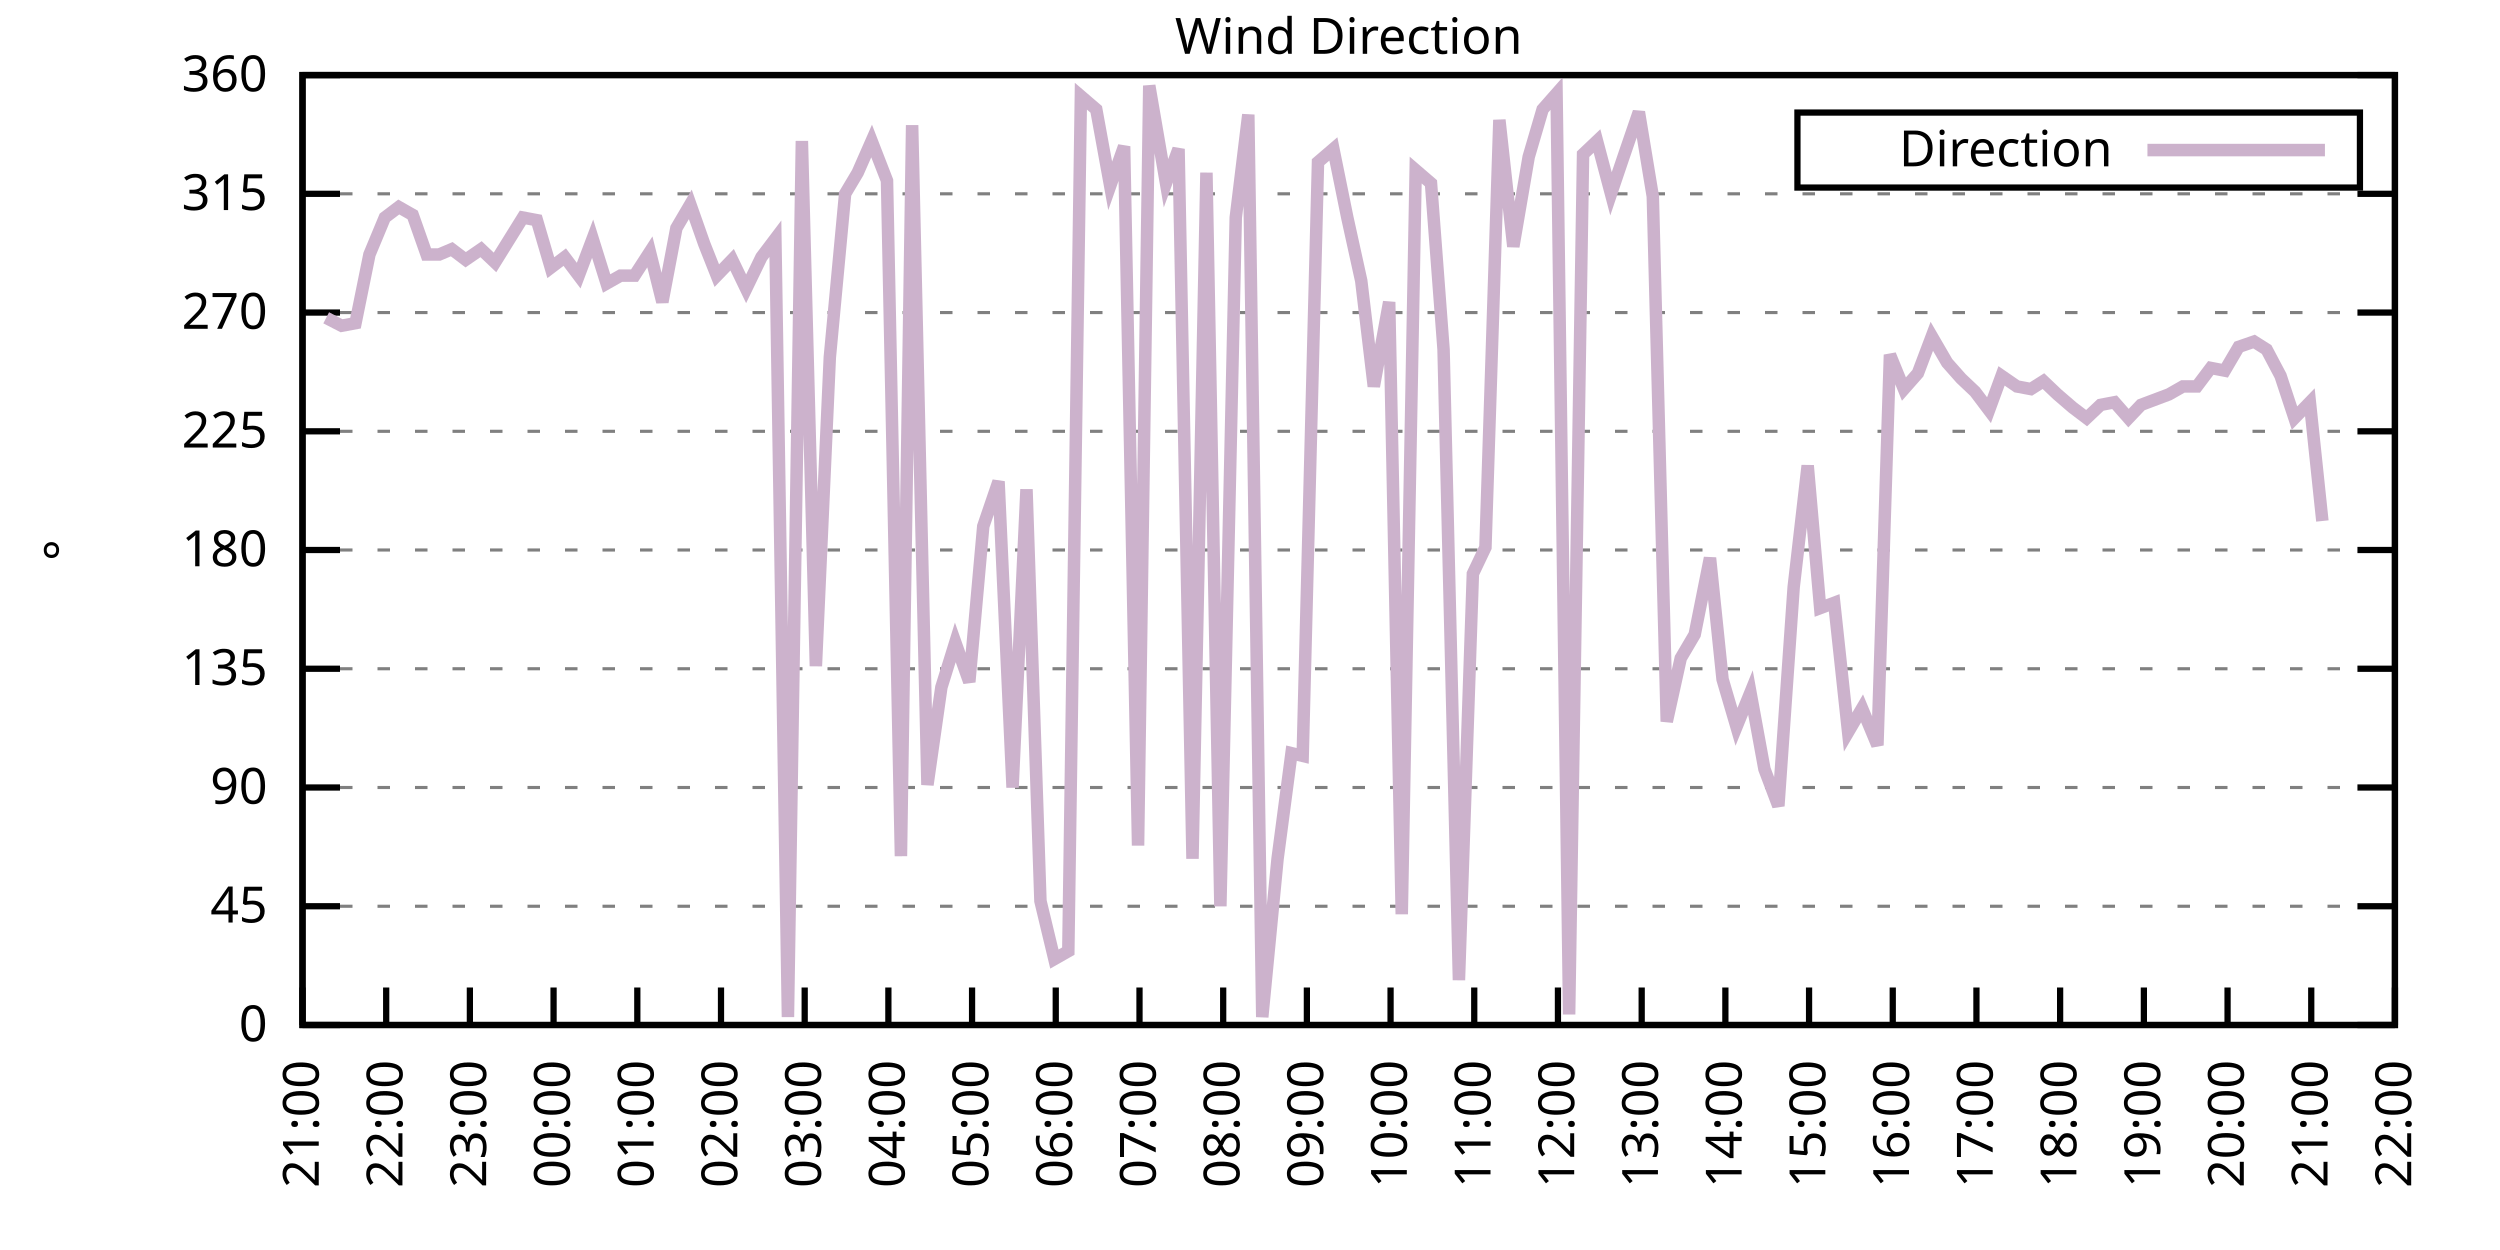
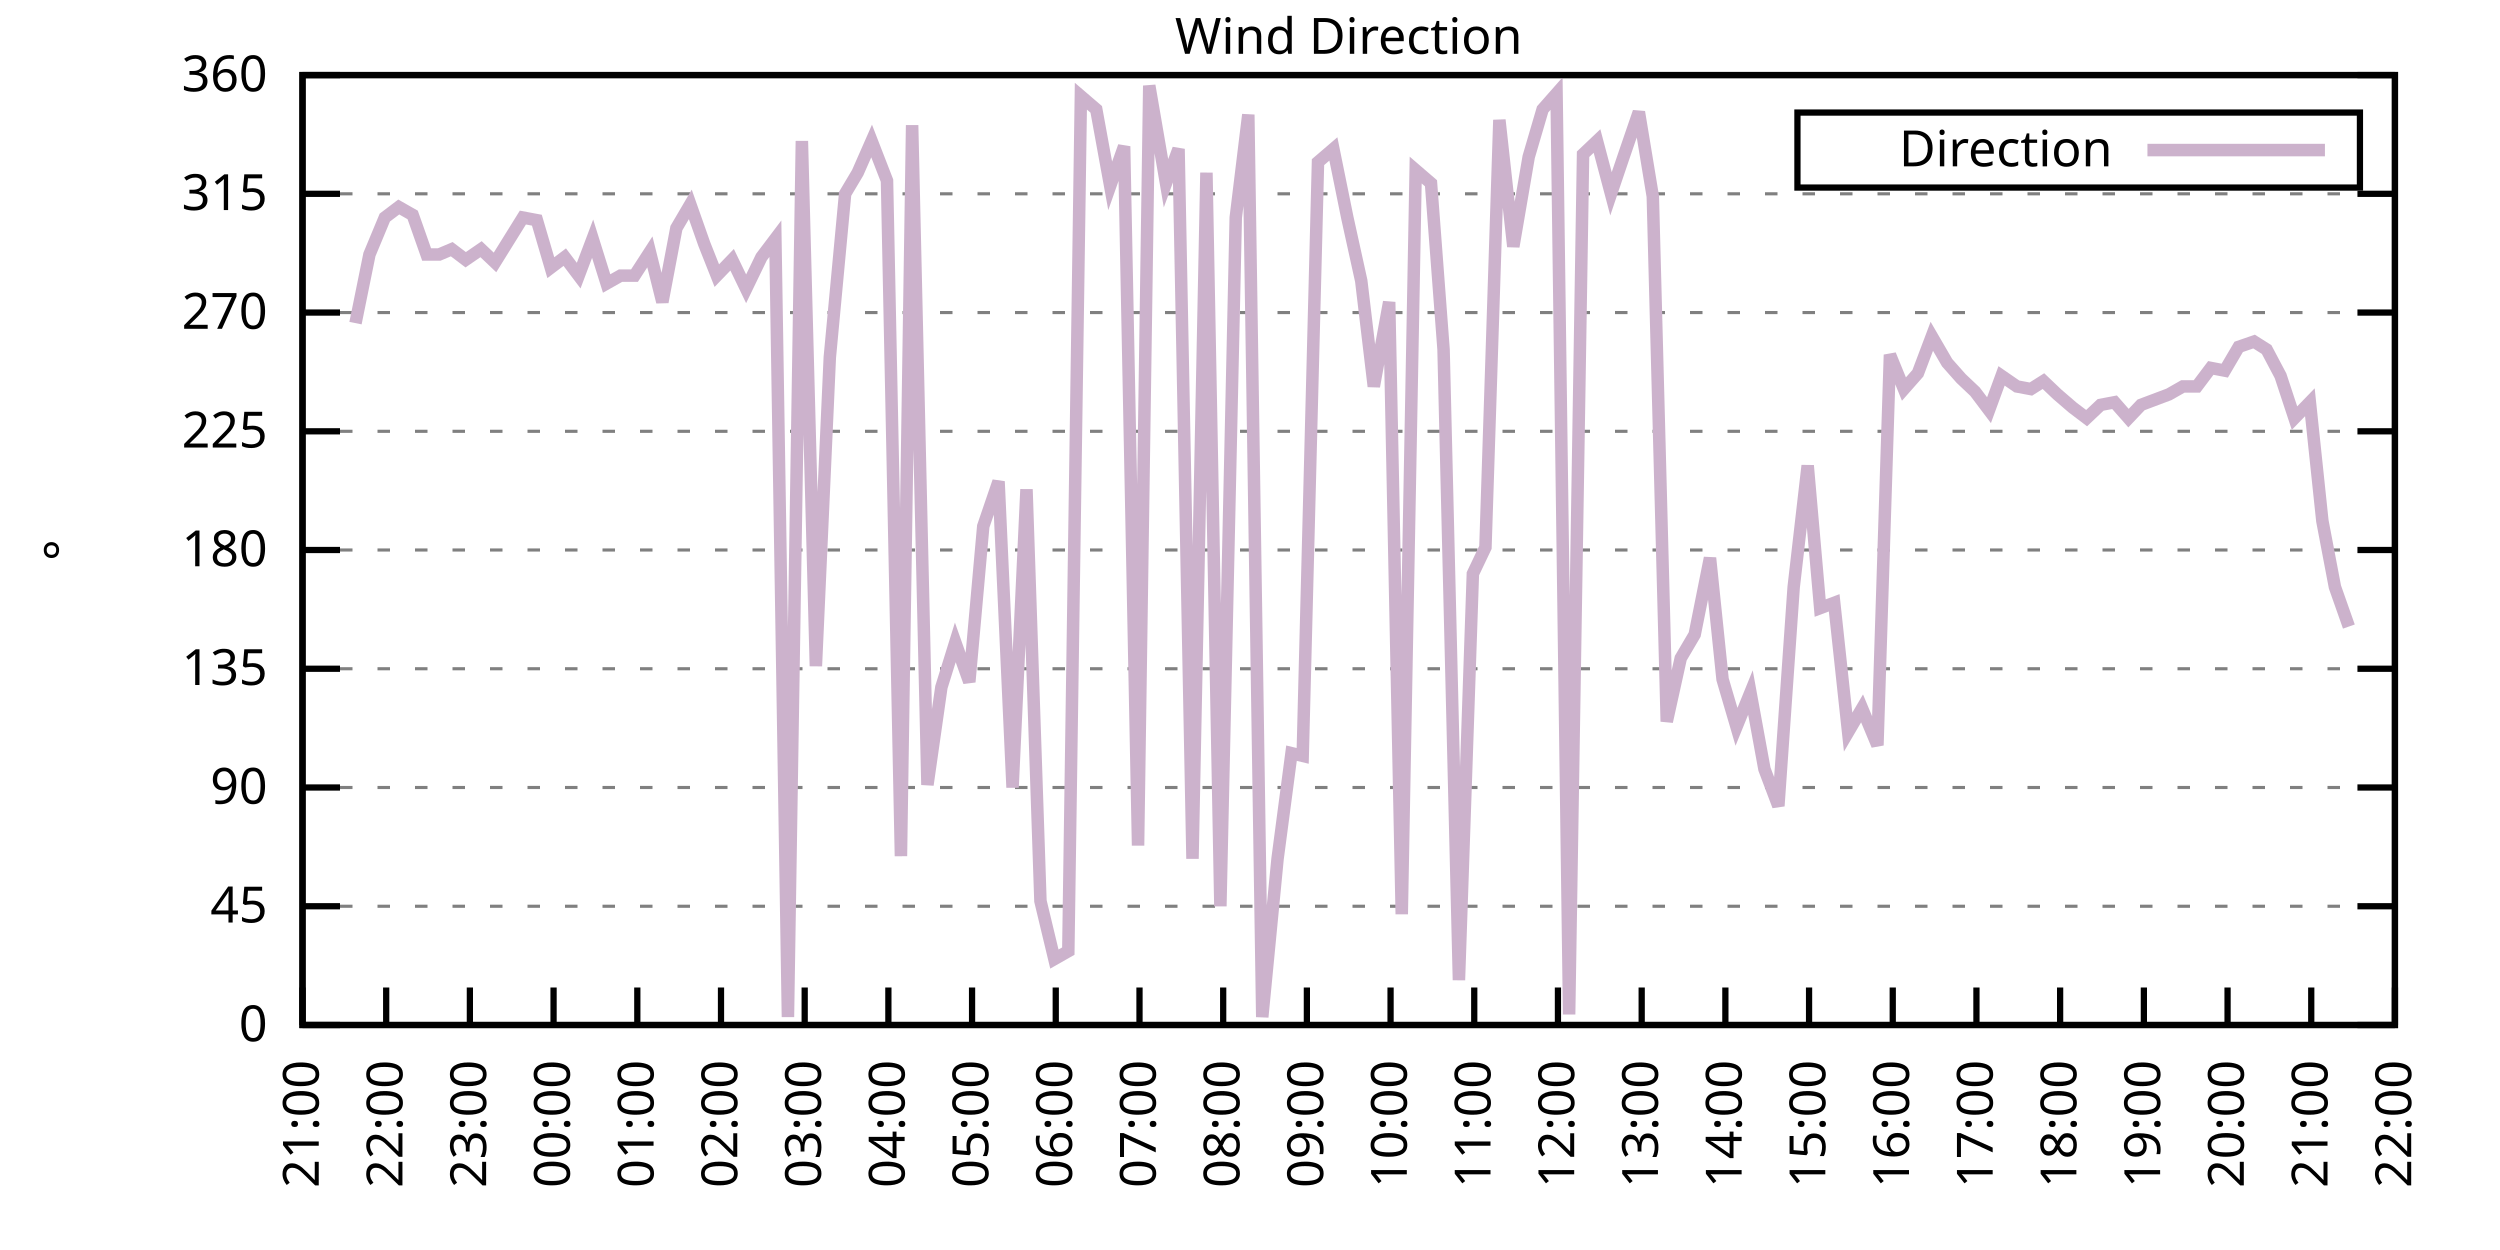
<svg xmlns="http://www.w3.org/2000/svg" xmlns:xlink="http://www.w3.org/1999/xlink" width="400" height="200" viewBox="0 0 400 200">
  <g id="gnuplot_canvas">
    <rect x="0" y="0" width="400" height="200" fill="none" />
    <defs>
      <circle id="gpDot" r="0.5" stroke-width="0.5" stroke="currentColor" />
      <path id="gpPt0" stroke-width="0.333" stroke="currentColor" d="M-1,0 h2 M0,-1 v2" />
      <path id="gpPt1" stroke-width="0.333" stroke="currentColor" d="M-1,-1 L1,1 M1,-1 L-1,1" />
      <path id="gpPt2" stroke-width="0.333" stroke="currentColor" d="M-1,0 L1,0 M0,-1 L0,1 M-1,-1 L1,1 M-1,1 L1,-1" />
      <rect id="gpPt3" stroke-width="0.333" stroke="currentColor" x="-1" y="-1" width="2" height="2" />
      <rect id="gpPt4" stroke-width="0.333" stroke="currentColor" fill="currentColor" x="-1" y="-1" width="2" height="2" />
      <circle id="gpPt5" stroke-width="0.333" stroke="currentColor" cx="0" cy="0" r="1" />
      <use xlink:href="#gpPt5" id="gpPt6" fill="currentColor" stroke="none" />
      <path id="gpPt7" stroke-width="0.333" stroke="currentColor" d="M0,-1.33 L-1.33,0.67 L1.33,0.67 z" />
      <use xlink:href="#gpPt7" id="gpPt8" fill="currentColor" stroke="none" />
      <use xlink:href="#gpPt7" id="gpPt9" stroke="currentColor" transform="rotate(180)" />
      <use xlink:href="#gpPt9" id="gpPt10" fill="currentColor" stroke="none" />
      <use xlink:href="#gpPt3" id="gpPt11" stroke="currentColor" transform="rotate(45)" />
      <use xlink:href="#gpPt11" id="gpPt12" fill="currentColor" stroke="none" />
      <path id="gpPt13" stroke-width="0.333" stroke="currentColor" d="M0,1.330 L1.265,0.411 L0.782,-1.067 L-0.782,-1.076 L-1.265,0.411 z" />
      <use xlink:href="#gpPt13" id="gpPt14" fill="currentColor" stroke="none" />
      <filter id="textbox" filterUnits="objectBoundingBox" x="0" y="0" height="1" width="1">
        <feFlood flood-color="white" flood-opacity="1" result="bgnd" />
        <feComposite in="SourceGraphic" in2="bgnd" operator="atop" />
      </filter>
      <filter id="greybox" filterUnits="objectBoundingBox" x="0" y="0" height="1" width="1">
        <feFlood flood-color="lightgrey" flood-opacity="1" result="grey" />
        <feComposite in="SourceGraphic" in2="grey" operator="atop" />
      </filter>
    </defs>
    <g fill="none" color="white" stroke="currentColor" stroke-width="1.00" stroke-linecap="butt" stroke-linejoin="miter">
</g>
    <g fill="none" color="black" stroke="currentColor" stroke-width="1.00" stroke-linecap="butt" stroke-linejoin="miter">
      <g stroke="none" shape-rendering="crispEdges">
        <polygon fill="rgb(255, 255, 255)" points="48.40,164.00 383.18,164.00 383.18,12.02 48.40,12.02 " />
      </g>
    </g>
    <g fill="none" color="black" stroke="currentColor" stroke-width="1.00" stroke-linecap="butt" stroke-linejoin="miter">
</g>
    <g fill="none" color="black" stroke="black" stroke-width="0.50" stroke-linecap="butt" stroke-linejoin="miter">
</g>
    <g fill="none" color="gray" stroke="currentColor" stroke-width="0.50" stroke-linecap="butt" stroke-linejoin="miter">
      <path stroke="gray" stroke-dasharray="2,4" class="gridline" d="M48.40,164.00 L383.19,164.00  " />
    </g>
    <g fill="none" color="gray" stroke="gray" stroke-width="1.00" stroke-linecap="butt" stroke-linejoin="miter">
</g>
    <g fill="none" color="black" stroke="currentColor" stroke-width="1.00" stroke-linecap="butt" stroke-linejoin="miter">
      <path stroke="black" d="M48.40,164.00 L54.40,164.00 M383.19,164.00 L377.19,164.00  " />
      <g transform="translate(42.80,166.60)" stroke="none" fill="black" font-family="Sans" font-size="8.00" text-anchor="end">
        <text>
          <tspan font-family="Sans"> 0</tspan>
        </text>
      </g>
    </g>
    <g fill="none" color="black" stroke="currentColor" stroke-width="1.00" stroke-linecap="butt" stroke-linejoin="miter">
</g>
    <g fill="none" color="black" stroke="black" stroke-width="0.50" stroke-linecap="butt" stroke-linejoin="miter">
</g>
    <g fill="none" color="gray" stroke="currentColor" stroke-width="0.50" stroke-linecap="butt" stroke-linejoin="miter">
      <path stroke="gray" stroke-dasharray="2,4" class="gridline" d="M48.40,145.00 L383.19,145.00  " />
    </g>
    <g fill="none" color="gray" stroke="gray" stroke-width="1.00" stroke-linecap="butt" stroke-linejoin="miter">
</g>
    <g fill="none" color="black" stroke="currentColor" stroke-width="1.00" stroke-linecap="butt" stroke-linejoin="miter">
      <path stroke="black" d="M48.40,145.00 L54.40,145.00 M383.19,145.00 L377.19,145.00  " />
      <g transform="translate(42.80,147.60)" stroke="none" fill="black" font-family="Sans" font-size="8.00" text-anchor="end">
        <text>
          <tspan font-family="Sans"> 45</tspan>
        </text>
      </g>
    </g>
    <g fill="none" color="black" stroke="currentColor" stroke-width="1.00" stroke-linecap="butt" stroke-linejoin="miter">
</g>
    <g fill="none" color="black" stroke="black" stroke-width="0.50" stroke-linecap="butt" stroke-linejoin="miter">
</g>
    <g fill="none" color="gray" stroke="currentColor" stroke-width="0.50" stroke-linecap="butt" stroke-linejoin="miter">
      <path stroke="gray" stroke-dasharray="2,4" class="gridline" d="M48.40,126.00 L383.19,126.00  " />
    </g>
    <g fill="none" color="gray" stroke="gray" stroke-width="1.00" stroke-linecap="butt" stroke-linejoin="miter">
</g>
    <g fill="none" color="black" stroke="currentColor" stroke-width="1.00" stroke-linecap="butt" stroke-linejoin="miter">
      <path stroke="black" d="M48.40,126.00 L54.40,126.00 M383.19,126.00 L377.19,126.00  " />
      <g transform="translate(42.80,128.60)" stroke="none" fill="black" font-family="Sans" font-size="8.00" text-anchor="end">
        <text>
          <tspan font-family="Sans"> 90</tspan>
        </text>
      </g>
    </g>
    <g fill="none" color="black" stroke="currentColor" stroke-width="1.00" stroke-linecap="butt" stroke-linejoin="miter">
</g>
    <g fill="none" color="black" stroke="black" stroke-width="0.50" stroke-linecap="butt" stroke-linejoin="miter">
</g>
    <g fill="none" color="gray" stroke="currentColor" stroke-width="0.50" stroke-linecap="butt" stroke-linejoin="miter">
      <path stroke="gray" stroke-dasharray="2,4" class="gridline" d="M48.40,107.00 L383.19,107.00  " />
    </g>
    <g fill="none" color="gray" stroke="gray" stroke-width="1.00" stroke-linecap="butt" stroke-linejoin="miter">
</g>
    <g fill="none" color="black" stroke="currentColor" stroke-width="1.00" stroke-linecap="butt" stroke-linejoin="miter">
      <path stroke="black" d="M48.40,107.00 L54.40,107.00 M383.19,107.00 L377.19,107.00  " />
      <g transform="translate(42.80,109.60)" stroke="none" fill="black" font-family="Sans" font-size="8.00" text-anchor="end">
        <text>
          <tspan font-family="Sans"> 135</tspan>
        </text>
      </g>
    </g>
    <g fill="none" color="black" stroke="currentColor" stroke-width="1.00" stroke-linecap="butt" stroke-linejoin="miter">
</g>
    <g fill="none" color="black" stroke="black" stroke-width="0.50" stroke-linecap="butt" stroke-linejoin="miter">
</g>
    <g fill="none" color="gray" stroke="currentColor" stroke-width="0.50" stroke-linecap="butt" stroke-linejoin="miter">
      <path stroke="gray" stroke-dasharray="2,4" class="gridline" d="M48.40,88.00 L383.19,88.00  " />
    </g>
    <g fill="none" color="gray" stroke="gray" stroke-width="1.00" stroke-linecap="butt" stroke-linejoin="miter">
</g>
    <g fill="none" color="black" stroke="currentColor" stroke-width="1.00" stroke-linecap="butt" stroke-linejoin="miter">
      <path stroke="black" d="M48.40,88.00 L54.40,88.00 M383.19,88.00 L377.19,88.00  " />
      <g transform="translate(42.80,90.60)" stroke="none" fill="black" font-family="Sans" font-size="8.00" text-anchor="end">
        <text>
          <tspan font-family="Sans"> 180</tspan>
        </text>
      </g>
    </g>
    <g fill="none" color="black" stroke="currentColor" stroke-width="1.00" stroke-linecap="butt" stroke-linejoin="miter">
</g>
    <g fill="none" color="black" stroke="black" stroke-width="0.50" stroke-linecap="butt" stroke-linejoin="miter">
</g>
    <g fill="none" color="gray" stroke="currentColor" stroke-width="0.50" stroke-linecap="butt" stroke-linejoin="miter">
      <path stroke="gray" stroke-dasharray="2,4" class="gridline" d="M48.40,69.01 L383.19,69.01  " />
    </g>
    <g fill="none" color="gray" stroke="gray" stroke-width="1.00" stroke-linecap="butt" stroke-linejoin="miter">
</g>
    <g fill="none" color="black" stroke="currentColor" stroke-width="1.00" stroke-linecap="butt" stroke-linejoin="miter">
      <path stroke="black" d="M48.40,69.01 L54.40,69.01 M383.19,69.01 L377.19,69.01  " />
      <g transform="translate(42.80,71.61)" stroke="none" fill="black" font-family="Sans" font-size="8.00" text-anchor="end">
        <text>
          <tspan font-family="Sans"> 225</tspan>
        </text>
      </g>
    </g>
    <g fill="none" color="black" stroke="currentColor" stroke-width="1.00" stroke-linecap="butt" stroke-linejoin="miter">
</g>
    <g fill="none" color="black" stroke="black" stroke-width="0.50" stroke-linecap="butt" stroke-linejoin="miter">
</g>
    <g fill="none" color="gray" stroke="currentColor" stroke-width="0.50" stroke-linecap="butt" stroke-linejoin="miter">
      <path stroke="gray" stroke-dasharray="2,4" class="gridline" d="M48.40,50.01 L383.19,50.01  " />
    </g>
    <g fill="none" color="gray" stroke="gray" stroke-width="1.00" stroke-linecap="butt" stroke-linejoin="miter">
</g>
    <g fill="none" color="black" stroke="currentColor" stroke-width="1.00" stroke-linecap="butt" stroke-linejoin="miter">
      <path stroke="black" d="M48.40,50.01 L54.40,50.01 M383.19,50.01 L377.19,50.01  " />
      <g transform="translate(42.80,52.61)" stroke="none" fill="black" font-family="Sans" font-size="8.00" text-anchor="end">
        <text>
          <tspan font-family="Sans"> 270</tspan>
        </text>
      </g>
    </g>
    <g fill="none" color="black" stroke="currentColor" stroke-width="1.00" stroke-linecap="butt" stroke-linejoin="miter">
</g>
    <g fill="none" color="black" stroke="black" stroke-width="0.50" stroke-linecap="butt" stroke-linejoin="miter">
</g>
    <g fill="none" color="gray" stroke="currentColor" stroke-width="0.50" stroke-linecap="butt" stroke-linejoin="miter">
      <path stroke="gray" stroke-dasharray="2,4" class="gridline" d="M48.40,31.01 L383.19,31.01  " />
    </g>
    <g fill="none" color="gray" stroke="gray" stroke-width="1.00" stroke-linecap="butt" stroke-linejoin="miter">
</g>
    <g fill="none" color="black" stroke="currentColor" stroke-width="1.00" stroke-linecap="butt" stroke-linejoin="miter">
      <path stroke="black" d="M48.40,31.01 L54.40,31.01 M383.19,31.01 L377.19,31.01  " />
      <g transform="translate(42.80,33.61)" stroke="none" fill="black" font-family="Sans" font-size="8.00" text-anchor="end">
        <text>
          <tspan font-family="Sans"> 315</tspan>
        </text>
      </g>
    </g>
    <g fill="none" color="black" stroke="currentColor" stroke-width="1.00" stroke-linecap="butt" stroke-linejoin="miter">
</g>
    <g fill="none" color="black" stroke="black" stroke-width="0.50" stroke-linecap="butt" stroke-linejoin="miter">
</g>
    <g fill="none" color="gray" stroke="currentColor" stroke-width="0.50" stroke-linecap="butt" stroke-linejoin="miter">
      <path stroke="gray" stroke-dasharray="2,4" class="gridline" d="M48.40,12.01 L383.19,12.01  " />
    </g>
    <g fill="none" color="gray" stroke="gray" stroke-width="1.00" stroke-linecap="butt" stroke-linejoin="miter">
</g>
    <g fill="none" color="black" stroke="currentColor" stroke-width="1.00" stroke-linecap="butt" stroke-linejoin="miter">
      <path stroke="black" d="M48.40,12.01 L54.40,12.01 M383.19,12.01 L377.19,12.01  " />
      <g transform="translate(42.80,14.61)" stroke="none" fill="black" font-family="Sans" font-size="8.00" text-anchor="end">
        <text>
          <tspan font-family="Sans"> 360</tspan>
        </text>
      </g>
    </g>
    <g fill="none" color="black" stroke="currentColor" stroke-width="1.00" stroke-linecap="butt" stroke-linejoin="miter">
      <path stroke="black" d="M48.40,164.00 L48.40,158.00  " />
      <g transform="translate(51.00,169.60) rotate(270.00)" stroke="none" fill="black" font-family="Sans" font-size="8.00" text-anchor="end">
        <text>
          <tspan font-family="Sans">21:00</tspan>
        </text>
      </g>
    </g>
    <g fill="none" color="black" stroke="currentColor" stroke-width="1.00" stroke-linecap="butt" stroke-linejoin="miter">
      <path stroke="black" d="M61.79,164.00 L61.79,158.00  " />
      <g transform="translate(64.39,169.60) rotate(270.00)" stroke="none" fill="black" font-family="Sans" font-size="8.00" text-anchor="end">
        <text>
          <tspan font-family="Sans">22:00</tspan>
        </text>
      </g>
    </g>
    <g fill="none" color="black" stroke="currentColor" stroke-width="1.00" stroke-linecap="butt" stroke-linejoin="miter">
      <path stroke="black" d="M75.18,164.00 L75.18,158.00  " />
      <g transform="translate(77.78,169.60) rotate(270.00)" stroke="none" fill="black" font-family="Sans" font-size="8.00" text-anchor="end">
        <text>
          <tspan font-family="Sans">23:00</tspan>
        </text>
      </g>
    </g>
    <g fill="none" color="black" stroke="currentColor" stroke-width="1.00" stroke-linecap="butt" stroke-linejoin="miter">
      <path stroke="black" d="M88.57,164.00 L88.57,158.00  " />
      <g transform="translate(91.17,169.60) rotate(270.00)" stroke="none" fill="black" font-family="Sans" font-size="8.00" text-anchor="end">
        <text>
          <tspan font-family="Sans">00:00</tspan>
        </text>
      </g>
    </g>
    <g fill="none" color="black" stroke="currentColor" stroke-width="1.00" stroke-linecap="butt" stroke-linejoin="miter">
      <path stroke="black" d="M101.97,164.00 L101.97,158.00  " />
      <g transform="translate(104.57,169.60) rotate(270.00)" stroke="none" fill="black" font-family="Sans" font-size="8.00" text-anchor="end">
        <text>
          <tspan font-family="Sans">01:00</tspan>
        </text>
      </g>
    </g>
    <g fill="none" color="black" stroke="currentColor" stroke-width="1.00" stroke-linecap="butt" stroke-linejoin="miter">
      <path stroke="black" d="M115.36,164.00 L115.36,158.00  " />
      <g transform="translate(117.96,169.60) rotate(270.00)" stroke="none" fill="black" font-family="Sans" font-size="8.00" text-anchor="end">
        <text>
          <tspan font-family="Sans">02:00</tspan>
        </text>
      </g>
    </g>
    <g fill="none" color="black" stroke="currentColor" stroke-width="1.00" stroke-linecap="butt" stroke-linejoin="miter">
      <path stroke="black" d="M128.75,164.00 L128.75,158.00  " />
      <g transform="translate(131.35,169.60) rotate(270.00)" stroke="none" fill="black" font-family="Sans" font-size="8.00" text-anchor="end">
        <text>
          <tspan font-family="Sans">03:00</tspan>
        </text>
      </g>
    </g>
    <g fill="none" color="black" stroke="currentColor" stroke-width="1.00" stroke-linecap="butt" stroke-linejoin="miter">
      <path stroke="black" d="M142.14,164.00 L142.14,158.00  " />
      <g transform="translate(144.74,169.60) rotate(270.00)" stroke="none" fill="black" font-family="Sans" font-size="8.00" text-anchor="end">
        <text>
          <tspan font-family="Sans">04:00</tspan>
        </text>
      </g>
    </g>
    <g fill="none" color="black" stroke="currentColor" stroke-width="1.00" stroke-linecap="butt" stroke-linejoin="miter">
      <path stroke="black" d="M155.53,164.00 L155.53,158.00  " />
      <g transform="translate(158.13,169.60) rotate(270.00)" stroke="none" fill="black" font-family="Sans" font-size="8.00" text-anchor="end">
        <text>
          <tspan font-family="Sans">05:00</tspan>
        </text>
      </g>
    </g>
    <g fill="none" color="black" stroke="currentColor" stroke-width="1.00" stroke-linecap="butt" stroke-linejoin="miter">
      <path stroke="black" d="M168.92,164.00 L168.92,158.00  " />
      <g transform="translate(171.52,169.60) rotate(270.00)" stroke="none" fill="black" font-family="Sans" font-size="8.00" text-anchor="end">
        <text>
          <tspan font-family="Sans">06:00</tspan>
        </text>
      </g>
    </g>
    <g fill="none" color="black" stroke="currentColor" stroke-width="1.00" stroke-linecap="butt" stroke-linejoin="miter">
      <path stroke="black" d="M182.32,164.00 L182.32,158.00  " />
      <g transform="translate(184.92,169.60) rotate(270.00)" stroke="none" fill="black" font-family="Sans" font-size="8.00" text-anchor="end">
        <text>
          <tspan font-family="Sans">07:00</tspan>
        </text>
      </g>
    </g>
    <g fill="none" color="black" stroke="currentColor" stroke-width="1.00" stroke-linecap="butt" stroke-linejoin="miter">
      <path stroke="black" d="M195.71,164.00 L195.71,158.00  " />
      <g transform="translate(198.31,169.60) rotate(270.00)" stroke="none" fill="black" font-family="Sans" font-size="8.00" text-anchor="end">
        <text>
          <tspan font-family="Sans">08:00</tspan>
        </text>
      </g>
    </g>
    <g fill="none" color="black" stroke="currentColor" stroke-width="1.00" stroke-linecap="butt" stroke-linejoin="miter">
      <path stroke="black" d="M209.10,164.00 L209.10,158.00  " />
      <g transform="translate(211.70,169.60) rotate(270.00)" stroke="none" fill="black" font-family="Sans" font-size="8.00" text-anchor="end">
        <text>
          <tspan font-family="Sans">09:00</tspan>
        </text>
      </g>
    </g>
    <g fill="none" color="black" stroke="currentColor" stroke-width="1.00" stroke-linecap="butt" stroke-linejoin="miter">
      <path stroke="black" d="M222.49,164.00 L222.49,158.00  " />
      <g transform="translate(225.09,169.60) rotate(270.00)" stroke="none" fill="black" font-family="Sans" font-size="8.00" text-anchor="end">
        <text>
          <tspan font-family="Sans">10:00</tspan>
        </text>
      </g>
    </g>
    <g fill="none" color="black" stroke="currentColor" stroke-width="1.00" stroke-linecap="butt" stroke-linejoin="miter">
      <path stroke="black" d="M235.88,164.00 L235.88,158.00  " />
      <g transform="translate(238.48,169.60) rotate(270.00)" stroke="none" fill="black" font-family="Sans" font-size="8.00" text-anchor="end">
        <text>
          <tspan font-family="Sans">11:00</tspan>
        </text>
      </g>
    </g>
    <g fill="none" color="black" stroke="currentColor" stroke-width="1.00" stroke-linecap="butt" stroke-linejoin="miter">
      <path stroke="black" d="M249.27,164.00 L249.27,158.00  " />
      <g transform="translate(251.87,169.60) rotate(270.00)" stroke="none" fill="black" font-family="Sans" font-size="8.00" text-anchor="end">
        <text>
          <tspan font-family="Sans">12:00</tspan>
        </text>
      </g>
    </g>
    <g fill="none" color="black" stroke="currentColor" stroke-width="1.00" stroke-linecap="butt" stroke-linejoin="miter">
      <path stroke="black" d="M262.67,164.00 L262.67,158.00  " />
      <g transform="translate(265.27,169.60) rotate(270.00)" stroke="none" fill="black" font-family="Sans" font-size="8.00" text-anchor="end">
        <text>
          <tspan font-family="Sans">13:00</tspan>
        </text>
      </g>
    </g>
    <g fill="none" color="black" stroke="currentColor" stroke-width="1.00" stroke-linecap="butt" stroke-linejoin="miter">
      <path stroke="black" d="M276.06,164.00 L276.06,158.00  " />
      <g transform="translate(278.66,169.60) rotate(270.00)" stroke="none" fill="black" font-family="Sans" font-size="8.00" text-anchor="end">
        <text>
          <tspan font-family="Sans">14:00</tspan>
        </text>
      </g>
    </g>
    <g fill="none" color="black" stroke="currentColor" stroke-width="1.00" stroke-linecap="butt" stroke-linejoin="miter">
      <path stroke="black" d="M289.45,164.00 L289.45,158.00  " />
      <g transform="translate(292.05,169.60) rotate(270.00)" stroke="none" fill="black" font-family="Sans" font-size="8.00" text-anchor="end">
        <text>
          <tspan font-family="Sans">15:00</tspan>
        </text>
      </g>
    </g>
    <g fill="none" color="black" stroke="currentColor" stroke-width="1.00" stroke-linecap="butt" stroke-linejoin="miter">
      <path stroke="black" d="M302.84,164.00 L302.84,158.00  " />
      <g transform="translate(305.44,169.60) rotate(270.00)" stroke="none" fill="black" font-family="Sans" font-size="8.00" text-anchor="end">
        <text>
          <tspan font-family="Sans">16:00</tspan>
        </text>
      </g>
    </g>
    <g fill="none" color="black" stroke="currentColor" stroke-width="1.00" stroke-linecap="butt" stroke-linejoin="miter">
      <path stroke="black" d="M316.23,164.00 L316.23,158.00  " />
      <g transform="translate(318.83,169.60) rotate(270.00)" stroke="none" fill="black" font-family="Sans" font-size="8.00" text-anchor="end">
        <text>
          <tspan font-family="Sans">17:00</tspan>
        </text>
      </g>
    </g>
    <g fill="none" color="black" stroke="currentColor" stroke-width="1.00" stroke-linecap="butt" stroke-linejoin="miter">
      <path stroke="black" d="M329.62,164.00 L329.62,158.00  " />
      <g transform="translate(332.22,169.60) rotate(270.00)" stroke="none" fill="black" font-family="Sans" font-size="8.00" text-anchor="end">
        <text>
          <tspan font-family="Sans">18:00</tspan>
        </text>
      </g>
    </g>
    <g fill="none" color="black" stroke="currentColor" stroke-width="1.00" stroke-linecap="butt" stroke-linejoin="miter">
      <path stroke="black" d="M343.02,164.00 L343.02,158.00  " />
      <g transform="translate(345.62,169.60) rotate(270.00)" stroke="none" fill="black" font-family="Sans" font-size="8.00" text-anchor="end">
        <text>
          <tspan font-family="Sans">19:00</tspan>
        </text>
      </g>
    </g>
    <g fill="none" color="black" stroke="currentColor" stroke-width="1.00" stroke-linecap="butt" stroke-linejoin="miter">
      <path stroke="black" d="M356.41,164.00 L356.41,158.00  " />
      <g transform="translate(359.01,169.60) rotate(270.00)" stroke="none" fill="black" font-family="Sans" font-size="8.00" text-anchor="end">
        <text>
          <tspan font-family="Sans">20:00</tspan>
        </text>
      </g>
    </g>
    <g fill="none" color="black" stroke="currentColor" stroke-width="1.00" stroke-linecap="butt" stroke-linejoin="miter">
      <path stroke="black" d="M369.80,164.00 L369.80,158.00  " />
      <g transform="translate(372.40,169.60) rotate(270.00)" stroke="none" fill="black" font-family="Sans" font-size="8.00" text-anchor="end">
        <text>
          <tspan font-family="Sans">21:00</tspan>
        </text>
      </g>
    </g>
    <g fill="none" color="black" stroke="currentColor" stroke-width="1.00" stroke-linecap="butt" stroke-linejoin="miter">
      <path stroke="black" d="M383.19,164.00 L383.19,158.00  " />
      <g transform="translate(385.79,169.60) rotate(270.00)" stroke="none" fill="black" font-family="Sans" font-size="8.00" text-anchor="end">
        <text>
          <tspan font-family="Sans">22:00</tspan>
        </text>
      </g>
    </g>
    <g fill="none" color="black" stroke="currentColor" stroke-width="1.00" stroke-linecap="butt" stroke-linejoin="miter">
</g>
    <g fill="none" color="black" stroke="currentColor" stroke-width="1.00" stroke-linecap="butt" stroke-linejoin="miter">
      <path stroke="black" d="M48.40,12.01 L48.40,164.00 L383.19,164.00 L383.19,12.01 L48.40,12.01 Z  " />
    </g>
    <g fill="none" color="black" stroke="currentColor" stroke-width="1.00" stroke-linecap="butt" stroke-linejoin="miter">
</g>
    <g fill="none" color="black" stroke="currentColor" stroke-width="1.00" stroke-linecap="butt" stroke-linejoin="miter">
      <path stroke="black" d="M287.59,30.01 L287.59,18.01 L377.59,18.01 L377.59,30.01 L287.59,30.01 Z  " />
    </g>
    <g id="Wind_direction_plot_1">
      <g fill="none" color="white" stroke="black" stroke-width="2.00" stroke-linecap="butt" stroke-linejoin="miter">
</g>
      <g fill="none" color="black" stroke="currentColor" stroke-width="2.00" stroke-linecap="butt" stroke-linejoin="miter">
        <g transform="translate(337.99,26.61)" stroke="none" fill="black" font-family="Sans" font-size="8.00" text-anchor="end">
          <text>
            <tspan font-family="Sans">Direction</tspan>
          </text>
        </g>
      </g>
      <g fill="none" color="black" stroke="currentColor" stroke-width="2.00" stroke-linecap="butt" stroke-linejoin="miter">
-         <path stroke="rgb(204, 178, 204)" d="M343.59,24.01 L371.99,24.01 M52.19,50.85 L54.65,52.12 L56.88,51.70 L59.11,40.72 L61.57,34.81 L63.80,33.12   L66.03,34.39 L68.26,40.72 L70.27,40.72 L72.28,39.87 L74.51,41.56 L76.97,39.87 L79.20,41.99 L83.66,34.81   L85.90,35.23 L88.13,42.83 L90.36,41.14 L92.59,44.10 L94.82,38.19 L97.06,45.36 L99.29,44.10 L101.52,44.10   L103.98,40.30 L105.98,48.32 L108.22,36.50 L110.45,32.70 L112.68,39.03 L114.69,44.10 L117.14,41.56 L119.38,46.21   L121.83,41.14 L124.06,38.19 L126.07,162.73 L128.30,22.56 L130.54,106.58 L132.77,57.18 L135.22,31.01 L137.23,27.63   L139.46,22.56 L141.92,28.90 L144.15,136.98 L145.94,20.03 L148.39,125.58 L150.62,109.96 L152.85,102.78 L155.09,109.11   L157.32,84.21 L159.77,77.03 L162.01,126.00 L164.24,78.29 L166.47,144.16 L168.70,153.45 L170.93,152.18 L172.94,15.39   L175.40,17.50 L177.63,29.74 L179.86,23.41 L182.09,135.29 L183.88,13.70 L186.56,29.32 L188.57,23.83 L190.80,137.40   L193.03,27.63 L195.26,145.00 L197.72,34.81 L199.73,18.34 L201.96,162.73 L204.41,137.40 L206.64,120.51 L208.43,120.94   L210.88,25.94 L213.34,23.83 L215.57,34.81 L217.80,44.94 L219.81,61.83 L222.27,48.32 L224.28,146.27 L226.51,27.21   L228.96,29.32 L230.97,55.92 L233.43,156.82 L235.66,91.80 L237.67,87.58 L239.90,19.19 L242.13,39.45 L244.59,25.10   L246.82,17.50 L249.05,14.97 L251.06,162.31 L253.29,24.68 L255.52,22.56 L257.76,31.01 L259.76,25.10 L262.22,17.92   L264.45,31.43 L266.68,115.45 L268.92,105.31 L271.15,101.52 L273.60,89.27 L275.61,108.69 L277.84,116.29 L280.07,110.80   L282.31,123.05 L284.54,128.96 L286.99,93.92 L289.23,74.49 L291.23,97.29 L293.47,96.45 L295.70,117.14 L297.93,113.34   L300.39,119.25 L302.39,56.76 L304.63,62.25 L306.86,59.72 L309.09,53.81 L311.54,58.03 L313.78,60.56 L316.01,62.67   L318.24,65.63 L320.25,60.14 L322.70,61.83 L324.94,62.25 L326.95,60.98 L329.18,63.10 L331.63,65.21 L333.86,66.90   L336.10,64.78 L338.33,64.36 L340.56,66.90 L342.57,64.78 L344.80,63.94 L347.03,63.10 L349.26,61.83 L351.50,61.83   L353.73,58.87 L355.96,59.30 L358.19,55.50 L360.65,54.65 L362.66,55.92 L364.89,60.14 L367.12,66.90 L369.58,64.36   L371.58,83.36  " />
+         <path stroke="rgb(204, 178, 204)" d="M343.59,24.01 L371.99,24.01 M56.88,51.70 L59.11,40.72 L61.57,34.81 L63.80,33.12 L66.03,34.39 L68.26,40.72   L70.27,40.72 L72.28,39.87 L74.51,41.56 L76.97,39.87 L79.20,41.99 L83.66,34.81 L85.90,35.23 L88.13,42.83   L90.36,41.14 L92.59,44.10 L94.82,38.19 L97.06,45.36 L99.29,44.10 L101.52,44.10 L103.98,40.30 L105.98,48.32   L108.22,36.50 L110.45,32.70 L112.68,39.03 L114.69,44.10 L117.14,41.56 L119.38,46.21 L121.83,41.14 L124.06,38.19   L126.07,162.73 L128.30,22.56 L130.54,106.58 L132.77,57.18 L135.22,31.01 L137.23,27.63 L139.46,22.56 L141.92,28.90   L144.15,136.98 L145.94,20.03 L148.39,125.58 L150.62,109.96 L152.85,102.78 L155.09,109.11 L157.32,84.21 L159.77,77.03   L162.01,126.00 L164.24,78.29 L166.47,144.16 L168.70,153.45 L170.93,152.18 L172.94,15.39 L175.40,17.50 L177.63,29.74   L179.86,23.41 L182.09,135.29 L183.88,13.70 L186.56,29.32 L188.57,23.83 L190.80,137.40 L193.03,27.63 L195.26,145.00   L197.72,34.81 L199.73,18.34 L201.96,162.73 L204.41,137.40 L206.64,120.51 L208.43,120.94 L210.88,25.94 L213.34,23.83   L215.57,34.81 L217.80,44.94 L219.81,61.83 L222.27,48.32 L224.28,146.27 L226.51,27.21 L228.96,29.32 L230.97,55.92   L233.43,156.82 L235.66,91.80 L237.67,87.58 L239.90,19.19 L242.13,39.45 L244.59,25.10 L246.82,17.50 L249.05,14.97   L251.06,162.31 L253.29,24.68 L255.52,22.56 L257.76,31.01 L259.76,25.10 L262.22,17.92 L264.45,31.43 L266.68,115.45   L268.92,105.31 L271.15,101.52 L273.60,89.27 L275.61,108.69 L277.84,116.29 L280.07,110.80 L282.31,123.05 L284.54,128.96   L286.99,93.92 L289.23,74.49 L291.23,97.29 L293.47,96.45 L295.70,117.14 L297.93,113.34 L300.39,119.25 L302.39,56.76   L304.63,62.25 L306.86,59.72 L309.09,53.81 L311.54,58.03 L313.78,60.56 L316.01,62.67 L318.24,65.63 L320.25,60.14   L322.70,61.83 L324.94,62.25 L326.95,60.98 L329.18,63.10 L331.63,65.21 L333.86,66.90 L336.10,64.78 L338.33,64.36   L340.56,66.90 L342.57,64.78 L344.80,63.94 L347.03,63.10 L349.26,61.83 L351.50,61.83 L353.73,58.87 L355.96,59.30   L358.19,55.50 L360.65,54.65 L362.66,55.92 L364.89,60.14 L367.12,66.90 L369.58,64.36 L371.58,83.36 L373.59,93.92   L375.82,100.25  " />
      </g>
    </g>
    <g fill="none" color="black" stroke="currentColor" stroke-width="2.00" stroke-linecap="butt" stroke-linejoin="miter">
</g>
    <g fill="none" color="black" stroke="black" stroke-width="1.00" stroke-linecap="butt" stroke-linejoin="miter">
</g>
    <g fill="none" color="black" stroke="currentColor" stroke-width="1.00" stroke-linecap="butt" stroke-linejoin="miter">
      <path stroke="black" d="M48.40,12.01 L48.40,164.00 L383.19,164.00 L383.19,12.01 L48.40,12.01 Z  " />
      <g transform="translate(12.80,88.01) rotate(270.00)" stroke="none" fill="black" font-family="Sans" font-size="8.00" text-anchor="middle">
        <text>
          <tspan font-family="Sans">°</tspan>
        </text>
      </g>
    </g>
    <g fill="none" color="black" stroke="currentColor" stroke-width="1.00" stroke-linecap="butt" stroke-linejoin="miter">
</g>
    <g fill="none" color="black" stroke="currentColor" stroke-width="1.00" stroke-linecap="butt" stroke-linejoin="miter">
      <g transform="translate(215.79,8.61)" stroke="none" fill="black" font-family="Sans" font-size="8.00" text-anchor="middle">
        <text>
          <tspan font-family="Sans">Wind Direction</tspan>
        </text>
      </g>
    </g>
    <g fill="none" color="black" stroke="currentColor" stroke-width="1.00" stroke-linecap="butt" stroke-linejoin="miter">
</g>
  </g>
</svg>
